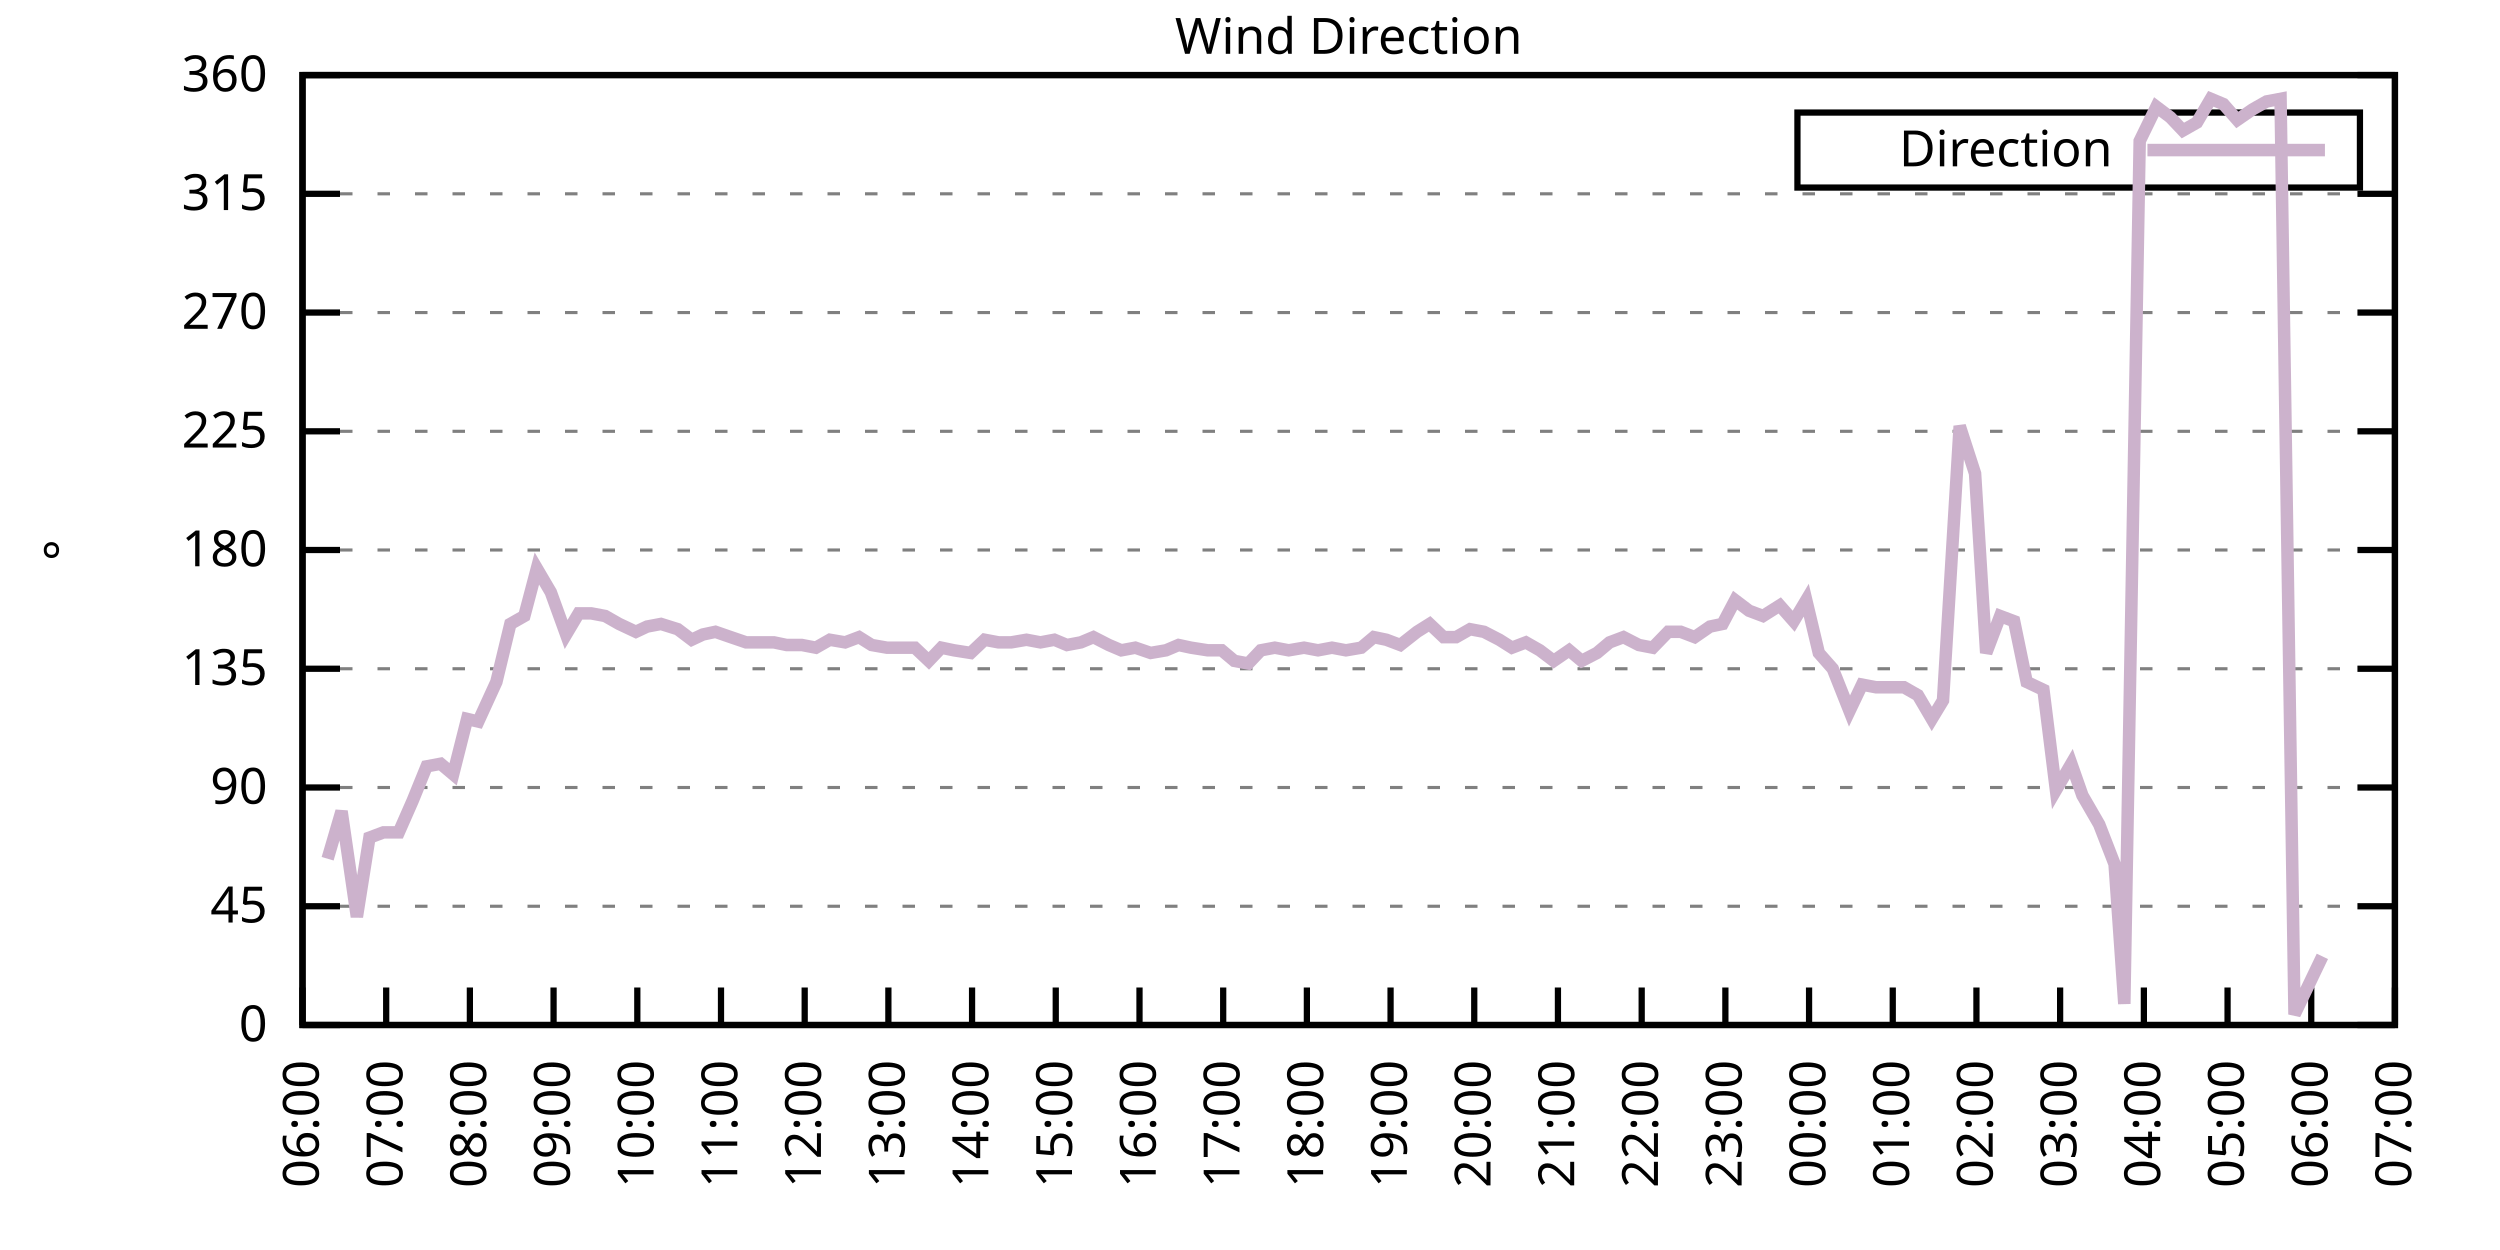
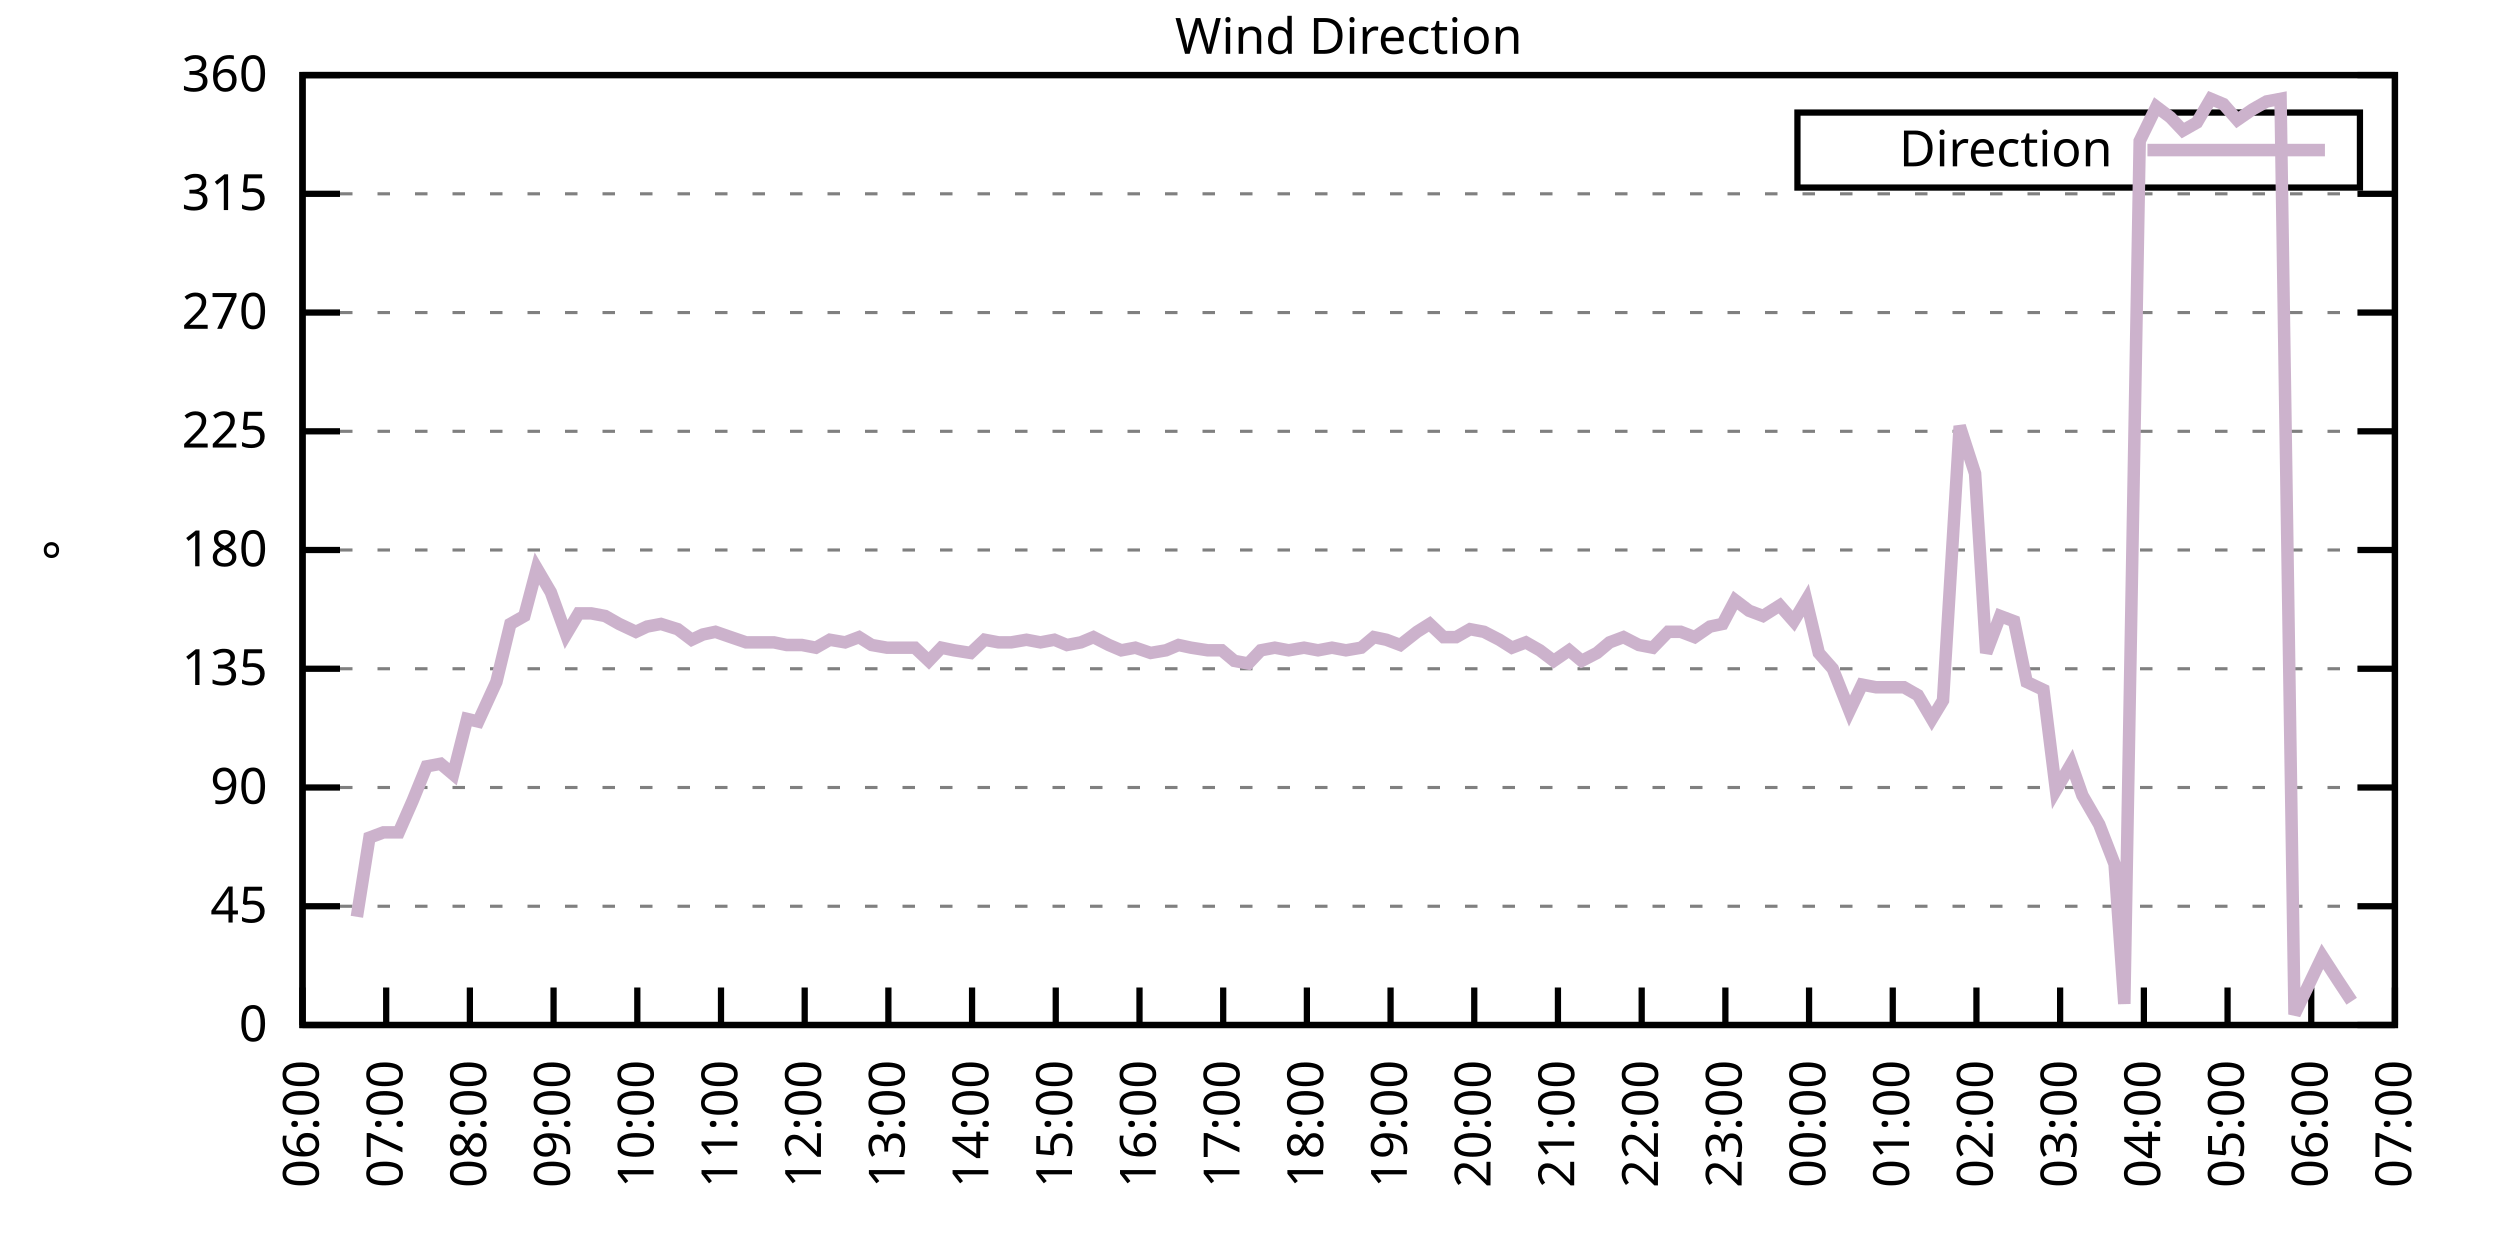
<svg xmlns="http://www.w3.org/2000/svg" xmlns:xlink="http://www.w3.org/1999/xlink" width="400" height="200" viewBox="0 0 400 200">
  <g id="gnuplot_canvas">
    <rect x="0" y="0" width="400" height="200" fill="none" />
    <defs>
      <circle id="gpDot" r="0.5" stroke-width="0.5" stroke="currentColor" />
      <path id="gpPt0" stroke-width="0.333" stroke="currentColor" d="M-1,0 h2 M0,-1 v2" />
      <path id="gpPt1" stroke-width="0.333" stroke="currentColor" d="M-1,-1 L1,1 M1,-1 L-1,1" />
      <path id="gpPt2" stroke-width="0.333" stroke="currentColor" d="M-1,0 L1,0 M0,-1 L0,1 M-1,-1 L1,1 M-1,1 L1,-1" />
      <rect id="gpPt3" stroke-width="0.333" stroke="currentColor" x="-1" y="-1" width="2" height="2" />
      <rect id="gpPt4" stroke-width="0.333" stroke="currentColor" fill="currentColor" x="-1" y="-1" width="2" height="2" />
      <circle id="gpPt5" stroke-width="0.333" stroke="currentColor" cx="0" cy="0" r="1" />
      <use xlink:href="#gpPt5" id="gpPt6" fill="currentColor" stroke="none" />
      <path id="gpPt7" stroke-width="0.333" stroke="currentColor" d="M0,-1.33 L-1.33,0.67 L1.33,0.67 z" />
      <use xlink:href="#gpPt7" id="gpPt8" fill="currentColor" stroke="none" />
      <use xlink:href="#gpPt7" id="gpPt9" stroke="currentColor" transform="rotate(180)" />
      <use xlink:href="#gpPt9" id="gpPt10" fill="currentColor" stroke="none" />
      <use xlink:href="#gpPt3" id="gpPt11" stroke="currentColor" transform="rotate(45)" />
      <use xlink:href="#gpPt11" id="gpPt12" fill="currentColor" stroke="none" />
      <path id="gpPt13" stroke-width="0.333" stroke="currentColor" d="M0,1.330 L1.265,0.411 L0.782,-1.067 L-0.782,-1.076 L-1.265,0.411 z" />
      <use xlink:href="#gpPt13" id="gpPt14" fill="currentColor" stroke="none" />
      <filter id="textbox" filterUnits="objectBoundingBox" x="0" y="0" height="1" width="1">
        <feFlood flood-color="white" flood-opacity="1" result="bgnd" />
        <feComposite in="SourceGraphic" in2="bgnd" operator="atop" />
      </filter>
      <filter id="greybox" filterUnits="objectBoundingBox" x="0" y="0" height="1" width="1">
        <feFlood flood-color="lightgrey" flood-opacity="1" result="grey" />
        <feComposite in="SourceGraphic" in2="grey" operator="atop" />
      </filter>
    </defs>
    <g fill="none" color="white" stroke="currentColor" stroke-width="1.00" stroke-linecap="butt" stroke-linejoin="miter">
</g>
    <g fill="none" color="black" stroke="currentColor" stroke-width="1.00" stroke-linecap="butt" stroke-linejoin="miter">
      <g stroke="none" shape-rendering="crispEdges">
        <polygon fill="rgb(255, 255, 255)" points="48.40,164.00 383.18,164.00 383.18,12.02 48.40,12.02 " />
      </g>
    </g>
    <g fill="none" color="black" stroke="currentColor" stroke-width="1.00" stroke-linecap="butt" stroke-linejoin="miter">
</g>
    <g fill="none" color="black" stroke="black" stroke-width="0.50" stroke-linecap="butt" stroke-linejoin="miter">
</g>
    <g fill="none" color="gray" stroke="currentColor" stroke-width="0.50" stroke-linecap="butt" stroke-linejoin="miter">
      <path stroke="gray" stroke-dasharray="2,4" class="gridline" d="M48.40,164.00 L383.19,164.00  " />
    </g>
    <g fill="none" color="gray" stroke="gray" stroke-width="1.00" stroke-linecap="butt" stroke-linejoin="miter">
</g>
    <g fill="none" color="black" stroke="currentColor" stroke-width="1.00" stroke-linecap="butt" stroke-linejoin="miter">
      <path stroke="black" d="M48.40,164.00 L54.40,164.00 M383.19,164.00 L377.19,164.00  " />
      <g transform="translate(42.80,166.60)" stroke="none" fill="black" font-family="Sans" font-size="8.00" text-anchor="end">
        <text>
          <tspan font-family="Sans"> 0</tspan>
        </text>
      </g>
    </g>
    <g fill="none" color="black" stroke="currentColor" stroke-width="1.00" stroke-linecap="butt" stroke-linejoin="miter">
</g>
    <g fill="none" color="black" stroke="black" stroke-width="0.50" stroke-linecap="butt" stroke-linejoin="miter">
</g>
    <g fill="none" color="gray" stroke="currentColor" stroke-width="0.50" stroke-linecap="butt" stroke-linejoin="miter">
      <path stroke="gray" stroke-dasharray="2,4" class="gridline" d="M48.40,145.00 L383.19,145.00  " />
    </g>
    <g fill="none" color="gray" stroke="gray" stroke-width="1.00" stroke-linecap="butt" stroke-linejoin="miter">
</g>
    <g fill="none" color="black" stroke="currentColor" stroke-width="1.00" stroke-linecap="butt" stroke-linejoin="miter">
      <path stroke="black" d="M48.40,145.00 L54.40,145.00 M383.19,145.00 L377.19,145.00  " />
      <g transform="translate(42.80,147.60)" stroke="none" fill="black" font-family="Sans" font-size="8.00" text-anchor="end">
        <text>
          <tspan font-family="Sans"> 45</tspan>
        </text>
      </g>
    </g>
    <g fill="none" color="black" stroke="currentColor" stroke-width="1.00" stroke-linecap="butt" stroke-linejoin="miter">
</g>
    <g fill="none" color="black" stroke="black" stroke-width="0.50" stroke-linecap="butt" stroke-linejoin="miter">
</g>
    <g fill="none" color="gray" stroke="currentColor" stroke-width="0.50" stroke-linecap="butt" stroke-linejoin="miter">
      <path stroke="gray" stroke-dasharray="2,4" class="gridline" d="M48.40,126.00 L383.19,126.00  " />
    </g>
    <g fill="none" color="gray" stroke="gray" stroke-width="1.00" stroke-linecap="butt" stroke-linejoin="miter">
</g>
    <g fill="none" color="black" stroke="currentColor" stroke-width="1.00" stroke-linecap="butt" stroke-linejoin="miter">
      <path stroke="black" d="M48.40,126.00 L54.40,126.00 M383.19,126.00 L377.19,126.00  " />
      <g transform="translate(42.80,128.60)" stroke="none" fill="black" font-family="Sans" font-size="8.00" text-anchor="end">
        <text>
          <tspan font-family="Sans"> 90</tspan>
        </text>
      </g>
    </g>
    <g fill="none" color="black" stroke="currentColor" stroke-width="1.00" stroke-linecap="butt" stroke-linejoin="miter">
</g>
    <g fill="none" color="black" stroke="black" stroke-width="0.50" stroke-linecap="butt" stroke-linejoin="miter">
</g>
    <g fill="none" color="gray" stroke="currentColor" stroke-width="0.50" stroke-linecap="butt" stroke-linejoin="miter">
      <path stroke="gray" stroke-dasharray="2,4" class="gridline" d="M48.40,107.00 L383.19,107.00  " />
    </g>
    <g fill="none" color="gray" stroke="gray" stroke-width="1.00" stroke-linecap="butt" stroke-linejoin="miter">
</g>
    <g fill="none" color="black" stroke="currentColor" stroke-width="1.00" stroke-linecap="butt" stroke-linejoin="miter">
      <path stroke="black" d="M48.40,107.00 L54.40,107.00 M383.19,107.00 L377.19,107.00  " />
      <g transform="translate(42.80,109.60)" stroke="none" fill="black" font-family="Sans" font-size="8.00" text-anchor="end">
        <text>
          <tspan font-family="Sans"> 135</tspan>
        </text>
      </g>
    </g>
    <g fill="none" color="black" stroke="currentColor" stroke-width="1.00" stroke-linecap="butt" stroke-linejoin="miter">
</g>
    <g fill="none" color="black" stroke="black" stroke-width="0.50" stroke-linecap="butt" stroke-linejoin="miter">
</g>
    <g fill="none" color="gray" stroke="currentColor" stroke-width="0.50" stroke-linecap="butt" stroke-linejoin="miter">
      <path stroke="gray" stroke-dasharray="2,4" class="gridline" d="M48.40,88.00 L383.19,88.00  " />
    </g>
    <g fill="none" color="gray" stroke="gray" stroke-width="1.00" stroke-linecap="butt" stroke-linejoin="miter">
</g>
    <g fill="none" color="black" stroke="currentColor" stroke-width="1.00" stroke-linecap="butt" stroke-linejoin="miter">
      <path stroke="black" d="M48.40,88.00 L54.40,88.00 M383.19,88.00 L377.19,88.00  " />
      <g transform="translate(42.80,90.60)" stroke="none" fill="black" font-family="Sans" font-size="8.00" text-anchor="end">
        <text>
          <tspan font-family="Sans"> 180</tspan>
        </text>
      </g>
    </g>
    <g fill="none" color="black" stroke="currentColor" stroke-width="1.00" stroke-linecap="butt" stroke-linejoin="miter">
</g>
    <g fill="none" color="black" stroke="black" stroke-width="0.50" stroke-linecap="butt" stroke-linejoin="miter">
</g>
    <g fill="none" color="gray" stroke="currentColor" stroke-width="0.50" stroke-linecap="butt" stroke-linejoin="miter">
      <path stroke="gray" stroke-dasharray="2,4" class="gridline" d="M48.40,69.01 L383.19,69.01  " />
    </g>
    <g fill="none" color="gray" stroke="gray" stroke-width="1.00" stroke-linecap="butt" stroke-linejoin="miter">
</g>
    <g fill="none" color="black" stroke="currentColor" stroke-width="1.00" stroke-linecap="butt" stroke-linejoin="miter">
      <path stroke="black" d="M48.40,69.01 L54.40,69.01 M383.19,69.01 L377.19,69.01  " />
      <g transform="translate(42.80,71.61)" stroke="none" fill="black" font-family="Sans" font-size="8.00" text-anchor="end">
        <text>
          <tspan font-family="Sans"> 225</tspan>
        </text>
      </g>
    </g>
    <g fill="none" color="black" stroke="currentColor" stroke-width="1.00" stroke-linecap="butt" stroke-linejoin="miter">
</g>
    <g fill="none" color="black" stroke="black" stroke-width="0.50" stroke-linecap="butt" stroke-linejoin="miter">
</g>
    <g fill="none" color="gray" stroke="currentColor" stroke-width="0.50" stroke-linecap="butt" stroke-linejoin="miter">
      <path stroke="gray" stroke-dasharray="2,4" class="gridline" d="M48.40,50.01 L383.19,50.01  " />
    </g>
    <g fill="none" color="gray" stroke="gray" stroke-width="1.00" stroke-linecap="butt" stroke-linejoin="miter">
</g>
    <g fill="none" color="black" stroke="currentColor" stroke-width="1.00" stroke-linecap="butt" stroke-linejoin="miter">
      <path stroke="black" d="M48.40,50.01 L54.40,50.01 M383.19,50.01 L377.19,50.01  " />
      <g transform="translate(42.80,52.61)" stroke="none" fill="black" font-family="Sans" font-size="8.00" text-anchor="end">
        <text>
          <tspan font-family="Sans"> 270</tspan>
        </text>
      </g>
    </g>
    <g fill="none" color="black" stroke="currentColor" stroke-width="1.00" stroke-linecap="butt" stroke-linejoin="miter">
</g>
    <g fill="none" color="black" stroke="black" stroke-width="0.50" stroke-linecap="butt" stroke-linejoin="miter">
</g>
    <g fill="none" color="gray" stroke="currentColor" stroke-width="0.50" stroke-linecap="butt" stroke-linejoin="miter">
      <path stroke="gray" stroke-dasharray="2,4" class="gridline" d="M48.40,31.01 L383.19,31.01  " />
    </g>
    <g fill="none" color="gray" stroke="gray" stroke-width="1.00" stroke-linecap="butt" stroke-linejoin="miter">
</g>
    <g fill="none" color="black" stroke="currentColor" stroke-width="1.00" stroke-linecap="butt" stroke-linejoin="miter">
      <path stroke="black" d="M48.40,31.01 L54.40,31.01 M383.19,31.01 L377.19,31.01  " />
      <g transform="translate(42.80,33.61)" stroke="none" fill="black" font-family="Sans" font-size="8.00" text-anchor="end">
        <text>
          <tspan font-family="Sans"> 315</tspan>
        </text>
      </g>
    </g>
    <g fill="none" color="black" stroke="currentColor" stroke-width="1.00" stroke-linecap="butt" stroke-linejoin="miter">
</g>
    <g fill="none" color="black" stroke="black" stroke-width="0.50" stroke-linecap="butt" stroke-linejoin="miter">
</g>
    <g fill="none" color="gray" stroke="currentColor" stroke-width="0.50" stroke-linecap="butt" stroke-linejoin="miter">
      <path stroke="gray" stroke-dasharray="2,4" class="gridline" d="M48.40,12.01 L383.19,12.01  " />
    </g>
    <g fill="none" color="gray" stroke="gray" stroke-width="1.00" stroke-linecap="butt" stroke-linejoin="miter">
</g>
    <g fill="none" color="black" stroke="currentColor" stroke-width="1.00" stroke-linecap="butt" stroke-linejoin="miter">
      <path stroke="black" d="M48.40,12.01 L54.40,12.01 M383.19,12.01 L377.19,12.01  " />
      <g transform="translate(42.80,14.61)" stroke="none" fill="black" font-family="Sans" font-size="8.00" text-anchor="end">
        <text>
          <tspan font-family="Sans"> 360</tspan>
        </text>
      </g>
    </g>
    <g fill="none" color="black" stroke="currentColor" stroke-width="1.00" stroke-linecap="butt" stroke-linejoin="miter">
      <path stroke="black" d="M48.40,164.00 L48.40,158.00  " />
      <g transform="translate(51.00,169.60) rotate(270.00)" stroke="none" fill="black" font-family="Sans" font-size="8.00" text-anchor="end">
        <text>
          <tspan font-family="Sans">06:00</tspan>
        </text>
      </g>
    </g>
    <g fill="none" color="black" stroke="currentColor" stroke-width="1.00" stroke-linecap="butt" stroke-linejoin="miter">
      <path stroke="black" d="M61.79,164.00 L61.79,158.00  " />
      <g transform="translate(64.39,169.60) rotate(270.00)" stroke="none" fill="black" font-family="Sans" font-size="8.00" text-anchor="end">
        <text>
          <tspan font-family="Sans">07:00</tspan>
        </text>
      </g>
    </g>
    <g fill="none" color="black" stroke="currentColor" stroke-width="1.00" stroke-linecap="butt" stroke-linejoin="miter">
      <path stroke="black" d="M75.18,164.00 L75.18,158.00  " />
      <g transform="translate(77.78,169.60) rotate(270.00)" stroke="none" fill="black" font-family="Sans" font-size="8.00" text-anchor="end">
        <text>
          <tspan font-family="Sans">08:00</tspan>
        </text>
      </g>
    </g>
    <g fill="none" color="black" stroke="currentColor" stroke-width="1.00" stroke-linecap="butt" stroke-linejoin="miter">
      <path stroke="black" d="M88.57,164.00 L88.57,158.00  " />
      <g transform="translate(91.17,169.60) rotate(270.00)" stroke="none" fill="black" font-family="Sans" font-size="8.00" text-anchor="end">
        <text>
          <tspan font-family="Sans">09:00</tspan>
        </text>
      </g>
    </g>
    <g fill="none" color="black" stroke="currentColor" stroke-width="1.00" stroke-linecap="butt" stroke-linejoin="miter">
      <path stroke="black" d="M101.97,164.00 L101.97,158.00  " />
      <g transform="translate(104.57,169.60) rotate(270.00)" stroke="none" fill="black" font-family="Sans" font-size="8.00" text-anchor="end">
        <text>
          <tspan font-family="Sans">10:00</tspan>
        </text>
      </g>
    </g>
    <g fill="none" color="black" stroke="currentColor" stroke-width="1.00" stroke-linecap="butt" stroke-linejoin="miter">
      <path stroke="black" d="M115.36,164.00 L115.36,158.00  " />
      <g transform="translate(117.96,169.60) rotate(270.00)" stroke="none" fill="black" font-family="Sans" font-size="8.00" text-anchor="end">
        <text>
          <tspan font-family="Sans">11:00</tspan>
        </text>
      </g>
    </g>
    <g fill="none" color="black" stroke="currentColor" stroke-width="1.00" stroke-linecap="butt" stroke-linejoin="miter">
      <path stroke="black" d="M128.75,164.00 L128.75,158.00  " />
      <g transform="translate(131.35,169.60) rotate(270.00)" stroke="none" fill="black" font-family="Sans" font-size="8.00" text-anchor="end">
        <text>
          <tspan font-family="Sans">12:00</tspan>
        </text>
      </g>
    </g>
    <g fill="none" color="black" stroke="currentColor" stroke-width="1.00" stroke-linecap="butt" stroke-linejoin="miter">
      <path stroke="black" d="M142.14,164.00 L142.14,158.00  " />
      <g transform="translate(144.74,169.60) rotate(270.00)" stroke="none" fill="black" font-family="Sans" font-size="8.00" text-anchor="end">
        <text>
          <tspan font-family="Sans">13:00</tspan>
        </text>
      </g>
    </g>
    <g fill="none" color="black" stroke="currentColor" stroke-width="1.00" stroke-linecap="butt" stroke-linejoin="miter">
      <path stroke="black" d="M155.53,164.00 L155.53,158.00  " />
      <g transform="translate(158.13,169.60) rotate(270.00)" stroke="none" fill="black" font-family="Sans" font-size="8.00" text-anchor="end">
        <text>
          <tspan font-family="Sans">14:00</tspan>
        </text>
      </g>
    </g>
    <g fill="none" color="black" stroke="currentColor" stroke-width="1.00" stroke-linecap="butt" stroke-linejoin="miter">
      <path stroke="black" d="M168.92,164.00 L168.92,158.00  " />
      <g transform="translate(171.52,169.60) rotate(270.00)" stroke="none" fill="black" font-family="Sans" font-size="8.00" text-anchor="end">
        <text>
          <tspan font-family="Sans">15:00</tspan>
        </text>
      </g>
    </g>
    <g fill="none" color="black" stroke="currentColor" stroke-width="1.00" stroke-linecap="butt" stroke-linejoin="miter">
      <path stroke="black" d="M182.32,164.00 L182.32,158.00  " />
      <g transform="translate(184.92,169.60) rotate(270.00)" stroke="none" fill="black" font-family="Sans" font-size="8.00" text-anchor="end">
        <text>
          <tspan font-family="Sans">16:00</tspan>
        </text>
      </g>
    </g>
    <g fill="none" color="black" stroke="currentColor" stroke-width="1.00" stroke-linecap="butt" stroke-linejoin="miter">
      <path stroke="black" d="M195.71,164.00 L195.71,158.00  " />
      <g transform="translate(198.31,169.60) rotate(270.00)" stroke="none" fill="black" font-family="Sans" font-size="8.00" text-anchor="end">
        <text>
          <tspan font-family="Sans">17:00</tspan>
        </text>
      </g>
    </g>
    <g fill="none" color="black" stroke="currentColor" stroke-width="1.00" stroke-linecap="butt" stroke-linejoin="miter">
      <path stroke="black" d="M209.10,164.00 L209.10,158.00  " />
      <g transform="translate(211.70,169.60) rotate(270.00)" stroke="none" fill="black" font-family="Sans" font-size="8.00" text-anchor="end">
        <text>
          <tspan font-family="Sans">18:00</tspan>
        </text>
      </g>
    </g>
    <g fill="none" color="black" stroke="currentColor" stroke-width="1.00" stroke-linecap="butt" stroke-linejoin="miter">
      <path stroke="black" d="M222.49,164.00 L222.49,158.00  " />
      <g transform="translate(225.09,169.60) rotate(270.00)" stroke="none" fill="black" font-family="Sans" font-size="8.00" text-anchor="end">
        <text>
          <tspan font-family="Sans">19:00</tspan>
        </text>
      </g>
    </g>
    <g fill="none" color="black" stroke="currentColor" stroke-width="1.00" stroke-linecap="butt" stroke-linejoin="miter">
      <path stroke="black" d="M235.88,164.00 L235.88,158.00  " />
      <g transform="translate(238.48,169.60) rotate(270.00)" stroke="none" fill="black" font-family="Sans" font-size="8.00" text-anchor="end">
        <text>
          <tspan font-family="Sans">20:00</tspan>
        </text>
      </g>
    </g>
    <g fill="none" color="black" stroke="currentColor" stroke-width="1.00" stroke-linecap="butt" stroke-linejoin="miter">
      <path stroke="black" d="M249.27,164.00 L249.27,158.00  " />
      <g transform="translate(251.87,169.60) rotate(270.00)" stroke="none" fill="black" font-family="Sans" font-size="8.00" text-anchor="end">
        <text>
          <tspan font-family="Sans">21:00</tspan>
        </text>
      </g>
    </g>
    <g fill="none" color="black" stroke="currentColor" stroke-width="1.00" stroke-linecap="butt" stroke-linejoin="miter">
      <path stroke="black" d="M262.67,164.00 L262.67,158.00  " />
      <g transform="translate(265.27,169.60) rotate(270.00)" stroke="none" fill="black" font-family="Sans" font-size="8.00" text-anchor="end">
        <text>
          <tspan font-family="Sans">22:00</tspan>
        </text>
      </g>
    </g>
    <g fill="none" color="black" stroke="currentColor" stroke-width="1.00" stroke-linecap="butt" stroke-linejoin="miter">
      <path stroke="black" d="M276.06,164.00 L276.06,158.00  " />
      <g transform="translate(278.66,169.60) rotate(270.00)" stroke="none" fill="black" font-family="Sans" font-size="8.00" text-anchor="end">
        <text>
          <tspan font-family="Sans">23:00</tspan>
        </text>
      </g>
    </g>
    <g fill="none" color="black" stroke="currentColor" stroke-width="1.00" stroke-linecap="butt" stroke-linejoin="miter">
      <path stroke="black" d="M289.45,164.00 L289.45,158.00  " />
      <g transform="translate(292.05,169.60) rotate(270.00)" stroke="none" fill="black" font-family="Sans" font-size="8.00" text-anchor="end">
        <text>
          <tspan font-family="Sans">00:00</tspan>
        </text>
      </g>
    </g>
    <g fill="none" color="black" stroke="currentColor" stroke-width="1.00" stroke-linecap="butt" stroke-linejoin="miter">
      <path stroke="black" d="M302.84,164.00 L302.84,158.00  " />
      <g transform="translate(305.44,169.60) rotate(270.00)" stroke="none" fill="black" font-family="Sans" font-size="8.00" text-anchor="end">
        <text>
          <tspan font-family="Sans">01:00</tspan>
        </text>
      </g>
    </g>
    <g fill="none" color="black" stroke="currentColor" stroke-width="1.00" stroke-linecap="butt" stroke-linejoin="miter">
      <path stroke="black" d="M316.23,164.00 L316.23,158.00  " />
      <g transform="translate(318.83,169.60) rotate(270.00)" stroke="none" fill="black" font-family="Sans" font-size="8.00" text-anchor="end">
        <text>
          <tspan font-family="Sans">02:00</tspan>
        </text>
      </g>
    </g>
    <g fill="none" color="black" stroke="currentColor" stroke-width="1.00" stroke-linecap="butt" stroke-linejoin="miter">
      <path stroke="black" d="M329.62,164.00 L329.62,158.00  " />
      <g transform="translate(332.22,169.60) rotate(270.00)" stroke="none" fill="black" font-family="Sans" font-size="8.00" text-anchor="end">
        <text>
          <tspan font-family="Sans">03:00</tspan>
        </text>
      </g>
    </g>
    <g fill="none" color="black" stroke="currentColor" stroke-width="1.00" stroke-linecap="butt" stroke-linejoin="miter">
      <path stroke="black" d="M343.02,164.00 L343.02,158.00  " />
      <g transform="translate(345.62,169.60) rotate(270.00)" stroke="none" fill="black" font-family="Sans" font-size="8.00" text-anchor="end">
        <text>
          <tspan font-family="Sans">04:00</tspan>
        </text>
      </g>
    </g>
    <g fill="none" color="black" stroke="currentColor" stroke-width="1.00" stroke-linecap="butt" stroke-linejoin="miter">
      <path stroke="black" d="M356.41,164.00 L356.41,158.00  " />
      <g transform="translate(359.01,169.60) rotate(270.00)" stroke="none" fill="black" font-family="Sans" font-size="8.00" text-anchor="end">
        <text>
          <tspan font-family="Sans">05:00</tspan>
        </text>
      </g>
    </g>
    <g fill="none" color="black" stroke="currentColor" stroke-width="1.00" stroke-linecap="butt" stroke-linejoin="miter">
      <path stroke="black" d="M369.80,164.00 L369.80,158.00  " />
      <g transform="translate(372.40,169.60) rotate(270.00)" stroke="none" fill="black" font-family="Sans" font-size="8.00" text-anchor="end">
        <text>
          <tspan font-family="Sans">06:00</tspan>
        </text>
      </g>
    </g>
    <g fill="none" color="black" stroke="currentColor" stroke-width="1.00" stroke-linecap="butt" stroke-linejoin="miter">
      <path stroke="black" d="M383.19,164.00 L383.19,158.00  " />
      <g transform="translate(385.79,169.60) rotate(270.00)" stroke="none" fill="black" font-family="Sans" font-size="8.00" text-anchor="end">
        <text>
          <tspan font-family="Sans">07:00</tspan>
        </text>
      </g>
    </g>
    <g fill="none" color="black" stroke="currentColor" stroke-width="1.00" stroke-linecap="butt" stroke-linejoin="miter">
</g>
    <g fill="none" color="black" stroke="currentColor" stroke-width="1.00" stroke-linecap="butt" stroke-linejoin="miter">
      <path stroke="black" d="M48.40,12.01 L48.40,164.00 L383.19,164.00 L383.19,12.01 L48.40,12.01 Z  " />
    </g>
    <g fill="none" color="black" stroke="currentColor" stroke-width="1.00" stroke-linecap="butt" stroke-linejoin="miter">
</g>
    <g fill="none" color="black" stroke="currentColor" stroke-width="1.00" stroke-linecap="butt" stroke-linejoin="miter">
      <path stroke="black" d="M287.59,30.01 L287.59,18.01 L377.59,18.01 L377.59,30.01 L287.59,30.01 Z  " />
    </g>
    <g id="Wind_direction_plot_1">
      <g fill="none" color="white" stroke="black" stroke-width="2.00" stroke-linecap="butt" stroke-linejoin="miter">
</g>
      <g fill="none" color="black" stroke="currentColor" stroke-width="2.00" stroke-linecap="butt" stroke-linejoin="miter">
        <g transform="translate(337.99,26.61)" stroke="none" fill="black" font-family="Sans" font-size="8.00" text-anchor="end">
          <text>
            <tspan font-family="Sans">Direction</tspan>
          </text>
        </g>
      </g>
      <g fill="none" color="black" stroke="currentColor" stroke-width="2.00" stroke-linecap="butt" stroke-linejoin="miter">
-         <path stroke="rgb(204, 178, 204)" d="M343.59,24.01 L371.99,24.01 M52.42,137.40 L54.65,129.80 L57.10,146.69 L59.11,134.02 L61.35,133.18 L63.80,133.18   L66.03,128.11 L68.26,122.62 L70.50,122.20 L72.50,123.89 L74.74,115.03 L76.52,115.45 L79.42,109.11 L81.66,99.83   L83.89,98.56 L85.90,90.96 L88.13,94.76 L90.58,101.52 L92.59,98.14 L94.60,98.14 L96.83,98.56 L99.06,99.83   L101.74,101.09 L103.53,100.25 L105.76,99.83 L108.44,100.67 L110.67,102.36 L112.46,101.52 L114.47,101.09 L116.92,101.94   L119.38,102.78 L121.83,102.78 L123.84,102.78 L125.85,103.20 L128.30,103.20 L130.54,103.63 L132.77,102.36 L135.22,102.78   L137.45,101.94 L139.46,103.20 L141.92,103.63 L143.93,103.63 L146.38,103.63 L148.61,105.74 L150.62,103.63 L152.63,104.05   L155.31,104.47 L157.54,102.36 L159.77,102.78 L161.78,102.78 L164.24,102.36 L166.47,102.78 L168.70,102.36 L170.71,103.20   L172.94,102.78 L174.95,101.94 L177.41,103.20 L179.41,104.05 L181.65,103.63 L184.10,104.47 L186.56,104.05 L188.57,103.20   L190.57,103.63 L193.25,104.05 L195.48,104.05 L197.49,105.74 L199.73,106.16 L201.73,104.05 L203.97,103.63 L206.20,104.05   L208.65,103.63 L210.88,104.05 L213.12,103.63 L215.35,104.05 L217.80,103.63 L219.81,101.94 L221.82,102.36 L224.05,103.20   L226.73,101.09 L228.74,99.83 L230.97,101.94 L232.98,101.94 L235.21,100.67 L237.44,101.09 L239.90,102.36 L241.91,103.63   L244.14,102.78 L246.37,104.05 L248.60,105.74 L251.06,104.05 L253.07,105.74 L255.52,104.47 L257.53,102.78 L259.76,101.94   L262.22,103.20 L264.45,103.63 L266.91,101.09 L268.92,101.09 L271.15,101.94 L273.60,100.25 L275.61,99.83 L277.62,96.03   L279.85,97.72 L282.08,98.56 L284.76,96.87 L286.99,99.40 L289.00,96.03 L291.01,104.47 L293.24,107.00 L295.92,113.76   L297.93,109.54 L300.16,109.96 L304.63,109.96 L306.86,111.23 L309.09,115.03 L310.88,112.07 L313.55,68.16 L316.01,75.76   L317.79,104.47 L320.03,98.56 L322.26,99.40 L324.27,109.11 L326.95,110.38 L328.95,126.42 L331.41,122.20 L333.19,127.27   L335.87,131.91 L338.33,138.25 L339.89,160.62 L342.35,22.56 L345.02,17.08 L347.26,18.77 L349.26,20.88 L351.50,19.61   L353.73,15.81 L355.74,16.65 L357.97,19.19 L360.42,17.50 L362.66,16.23 L364.89,15.81 L367.12,162.31 L369.35,157.67   L371.58,153.02  " />
+         <path stroke="rgb(204, 178, 204)" d="M343.59,24.01 L371.99,24.01 M57.10,146.69 L59.11,134.02 L61.35,133.18 L63.80,133.18 L66.03,128.11 L68.26,122.62   L70.50,122.20 L72.50,123.89 L74.74,115.03 L76.52,115.45 L79.42,109.11 L81.66,99.83 L83.89,98.56 L85.90,90.96   L88.13,94.76 L90.58,101.52 L92.59,98.14 L94.60,98.14 L96.83,98.56 L99.06,99.83 L101.74,101.09 L103.53,100.25   L105.76,99.83 L108.44,100.67 L110.67,102.36 L112.46,101.52 L114.47,101.09 L116.92,101.94 L119.38,102.78 L121.83,102.78   L123.84,102.78 L125.85,103.20 L128.30,103.20 L130.54,103.63 L132.77,102.36 L135.22,102.78 L137.45,101.94 L139.46,103.20   L141.92,103.63 L143.93,103.63 L146.38,103.63 L148.61,105.74 L150.62,103.63 L152.63,104.05 L155.31,104.47 L157.54,102.36   L159.77,102.78 L161.78,102.78 L164.24,102.36 L166.47,102.78 L168.70,102.36 L170.71,103.20 L172.94,102.78 L174.95,101.94   L177.41,103.20 L179.41,104.05 L181.65,103.63 L184.10,104.47 L186.56,104.05 L188.57,103.20 L190.57,103.63 L193.25,104.05   L195.48,104.05 L197.49,105.74 L199.73,106.16 L201.73,104.05 L203.97,103.63 L206.20,104.05 L208.65,103.63 L210.88,104.05   L213.12,103.63 L215.35,104.05 L217.80,103.63 L219.81,101.94 L221.82,102.36 L224.05,103.20 L226.73,101.09 L228.74,99.83   L230.97,101.94 L232.98,101.94 L235.21,100.67 L237.44,101.09 L239.90,102.36 L241.91,103.63 L244.14,102.78 L246.37,104.05   L248.60,105.74 L251.06,104.05 L253.07,105.74 L255.52,104.47 L257.53,102.78 L259.76,101.94 L262.22,103.20 L264.45,103.63   L266.91,101.09 L268.92,101.09 L271.15,101.94 L273.60,100.25 L275.61,99.83 L277.62,96.03 L279.85,97.72 L282.08,98.56   L284.76,96.87 L286.99,99.40 L289.00,96.03 L291.01,104.47 L293.24,107.00 L295.92,113.76 L297.93,109.54 L300.16,109.96   L304.63,109.96 L306.86,111.23 L309.09,115.03 L310.88,112.07 L313.55,68.16 L316.01,75.76 L317.79,104.47 L320.03,98.56   L322.26,99.40 L324.27,109.11 L326.95,110.38 L328.95,126.42 L331.41,122.20 L333.19,127.27 L335.87,131.91 L338.33,138.25   L339.89,160.62 L342.35,22.56 L345.02,17.08 L347.26,18.77 L349.26,20.88 L351.50,19.61 L353.73,15.81 L355.74,16.65   L357.97,19.19 L360.42,17.50 L362.66,16.23 L364.89,15.81 L367.12,162.31 L369.35,157.67 L371.58,153.02 L374.04,156.82   L376.27,160.20  " />
      </g>
    </g>
    <g fill="none" color="black" stroke="currentColor" stroke-width="2.00" stroke-linecap="butt" stroke-linejoin="miter">
</g>
    <g fill="none" color="black" stroke="black" stroke-width="1.00" stroke-linecap="butt" stroke-linejoin="miter">
</g>
    <g fill="none" color="black" stroke="currentColor" stroke-width="1.00" stroke-linecap="butt" stroke-linejoin="miter">
      <path stroke="black" d="M48.40,12.01 L48.40,164.00 L383.19,164.00 L383.19,12.01 L48.40,12.01 Z  " />
      <g transform="translate(12.80,88.01) rotate(270.00)" stroke="none" fill="black" font-family="Sans" font-size="8.00" text-anchor="middle">
        <text>
          <tspan font-family="Sans">°</tspan>
        </text>
      </g>
    </g>
    <g fill="none" color="black" stroke="currentColor" stroke-width="1.00" stroke-linecap="butt" stroke-linejoin="miter">
</g>
    <g fill="none" color="black" stroke="currentColor" stroke-width="1.00" stroke-linecap="butt" stroke-linejoin="miter">
      <g transform="translate(215.79,8.61)" stroke="none" fill="black" font-family="Sans" font-size="8.00" text-anchor="middle">
        <text>
          <tspan font-family="Sans">Wind Direction</tspan>
        </text>
      </g>
    </g>
    <g fill="none" color="black" stroke="currentColor" stroke-width="1.00" stroke-linecap="butt" stroke-linejoin="miter">
</g>
  </g>
</svg>
